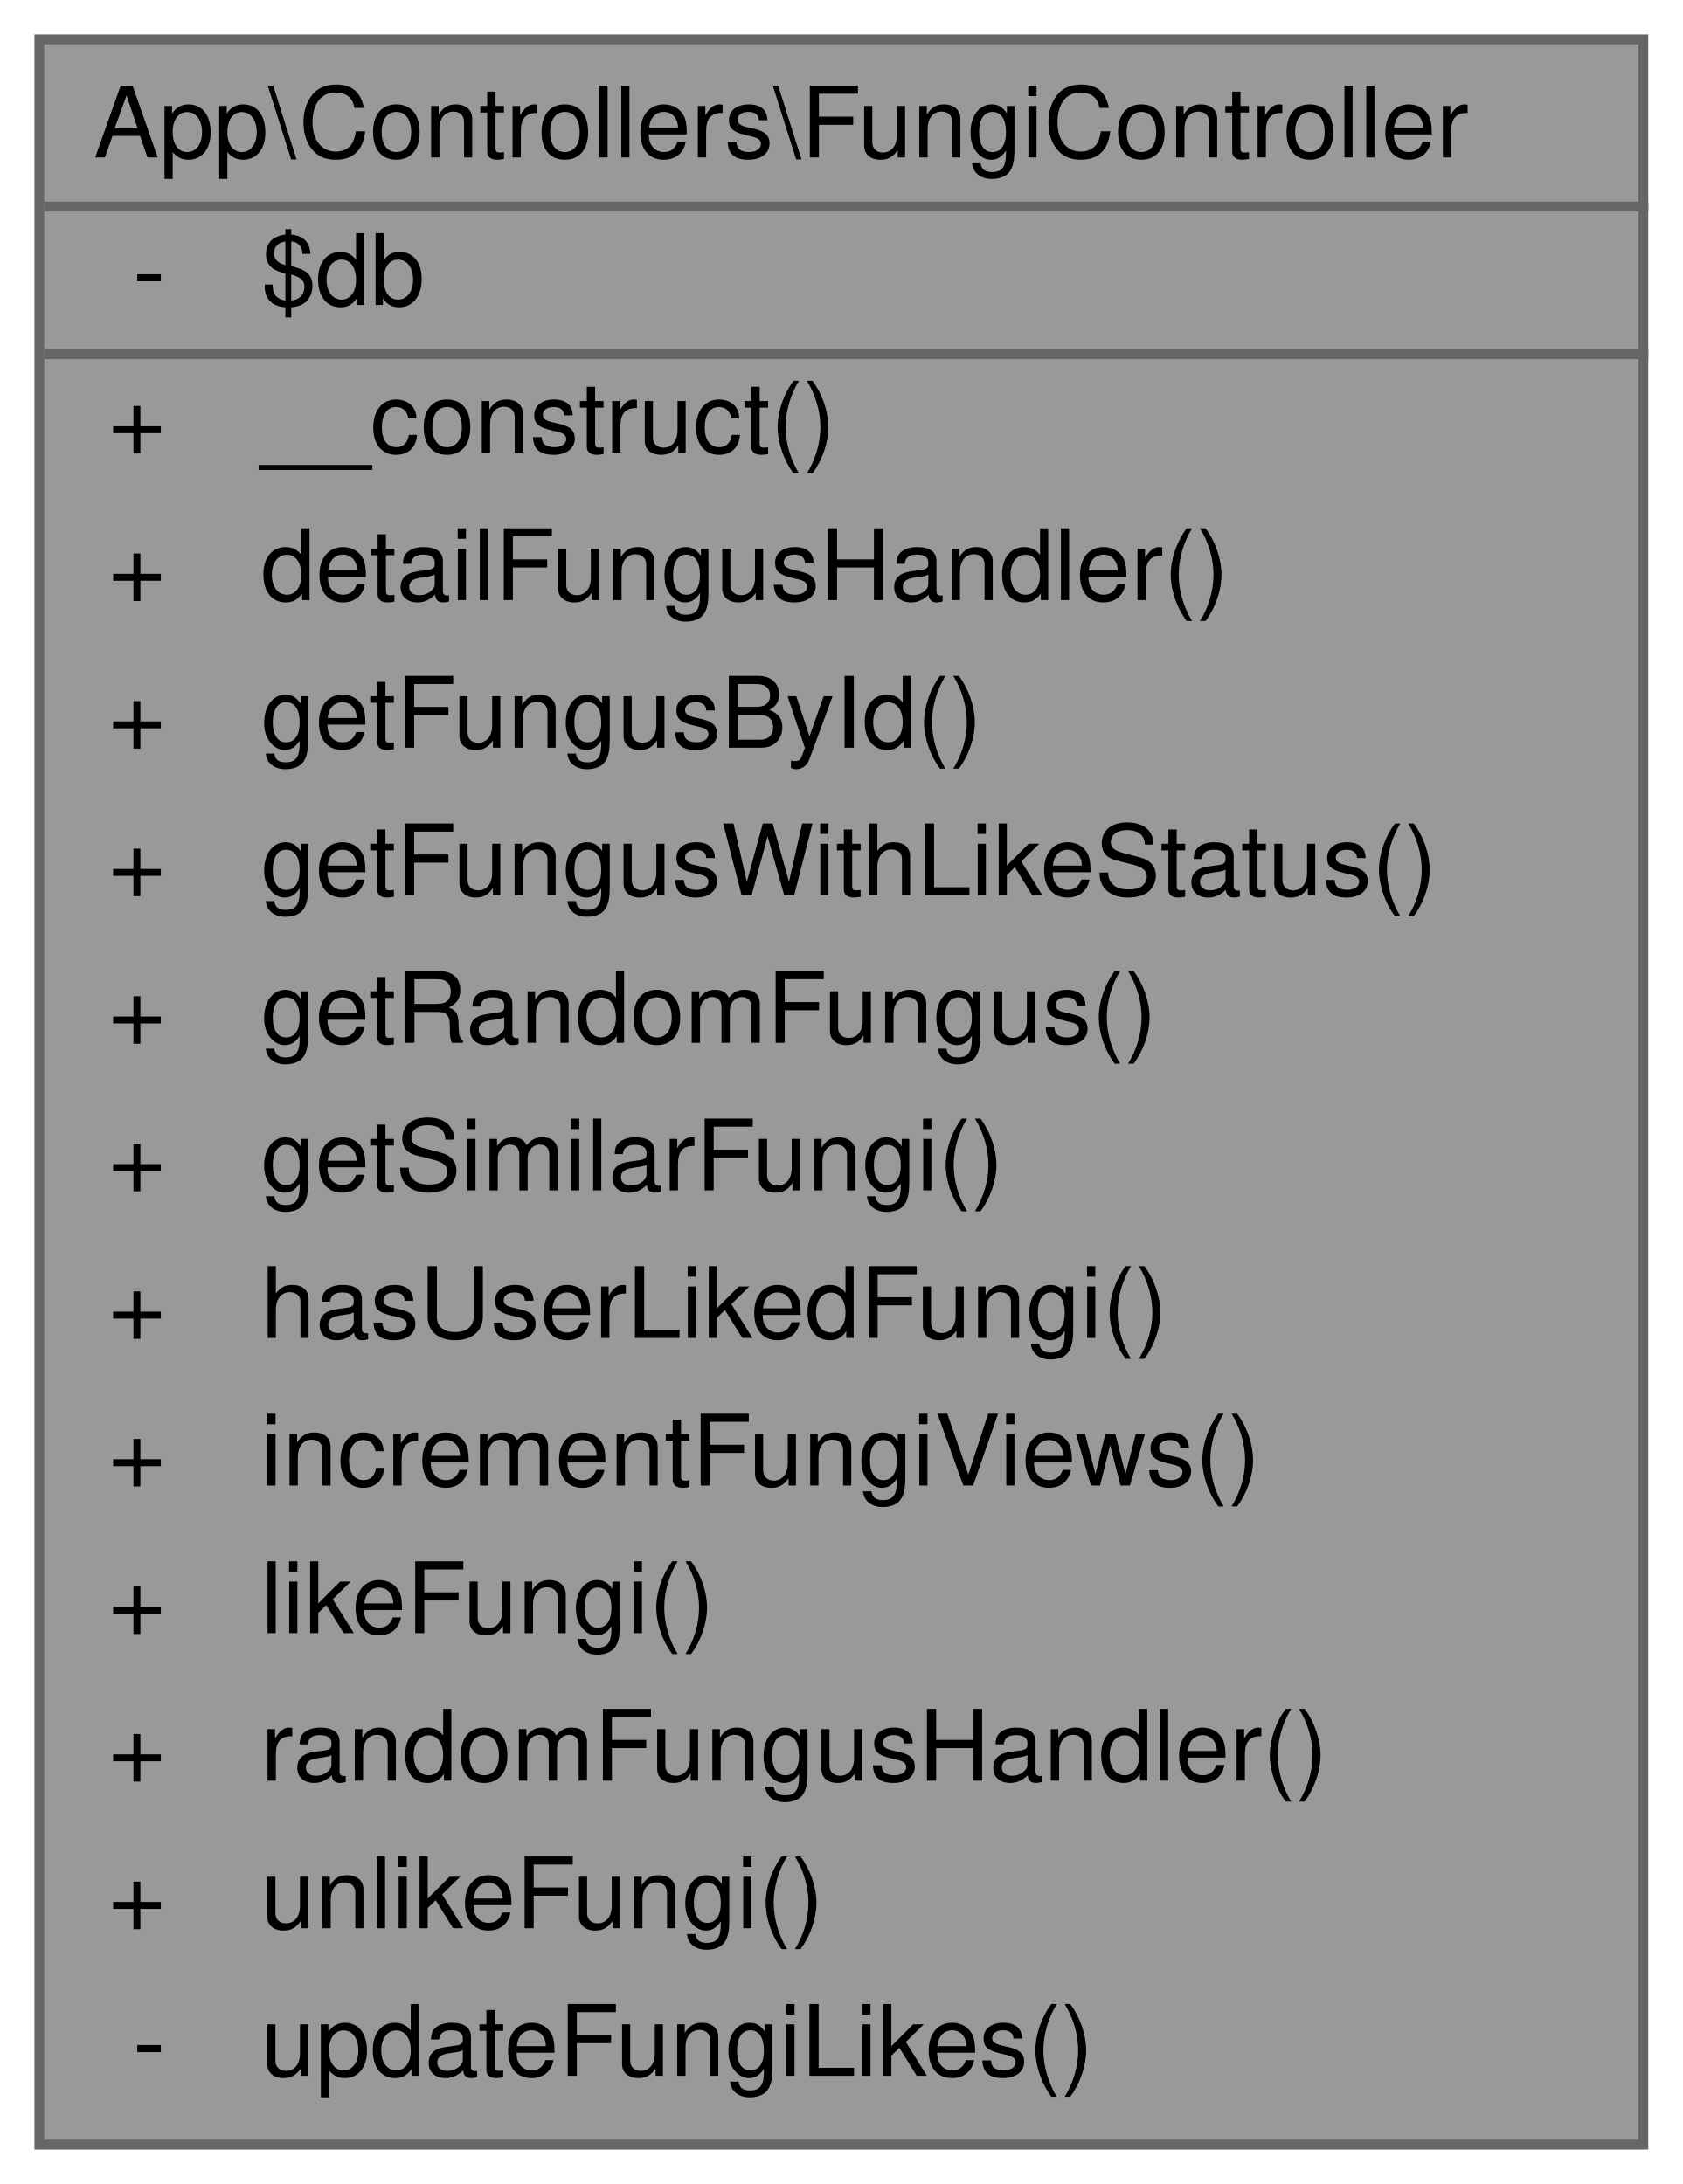
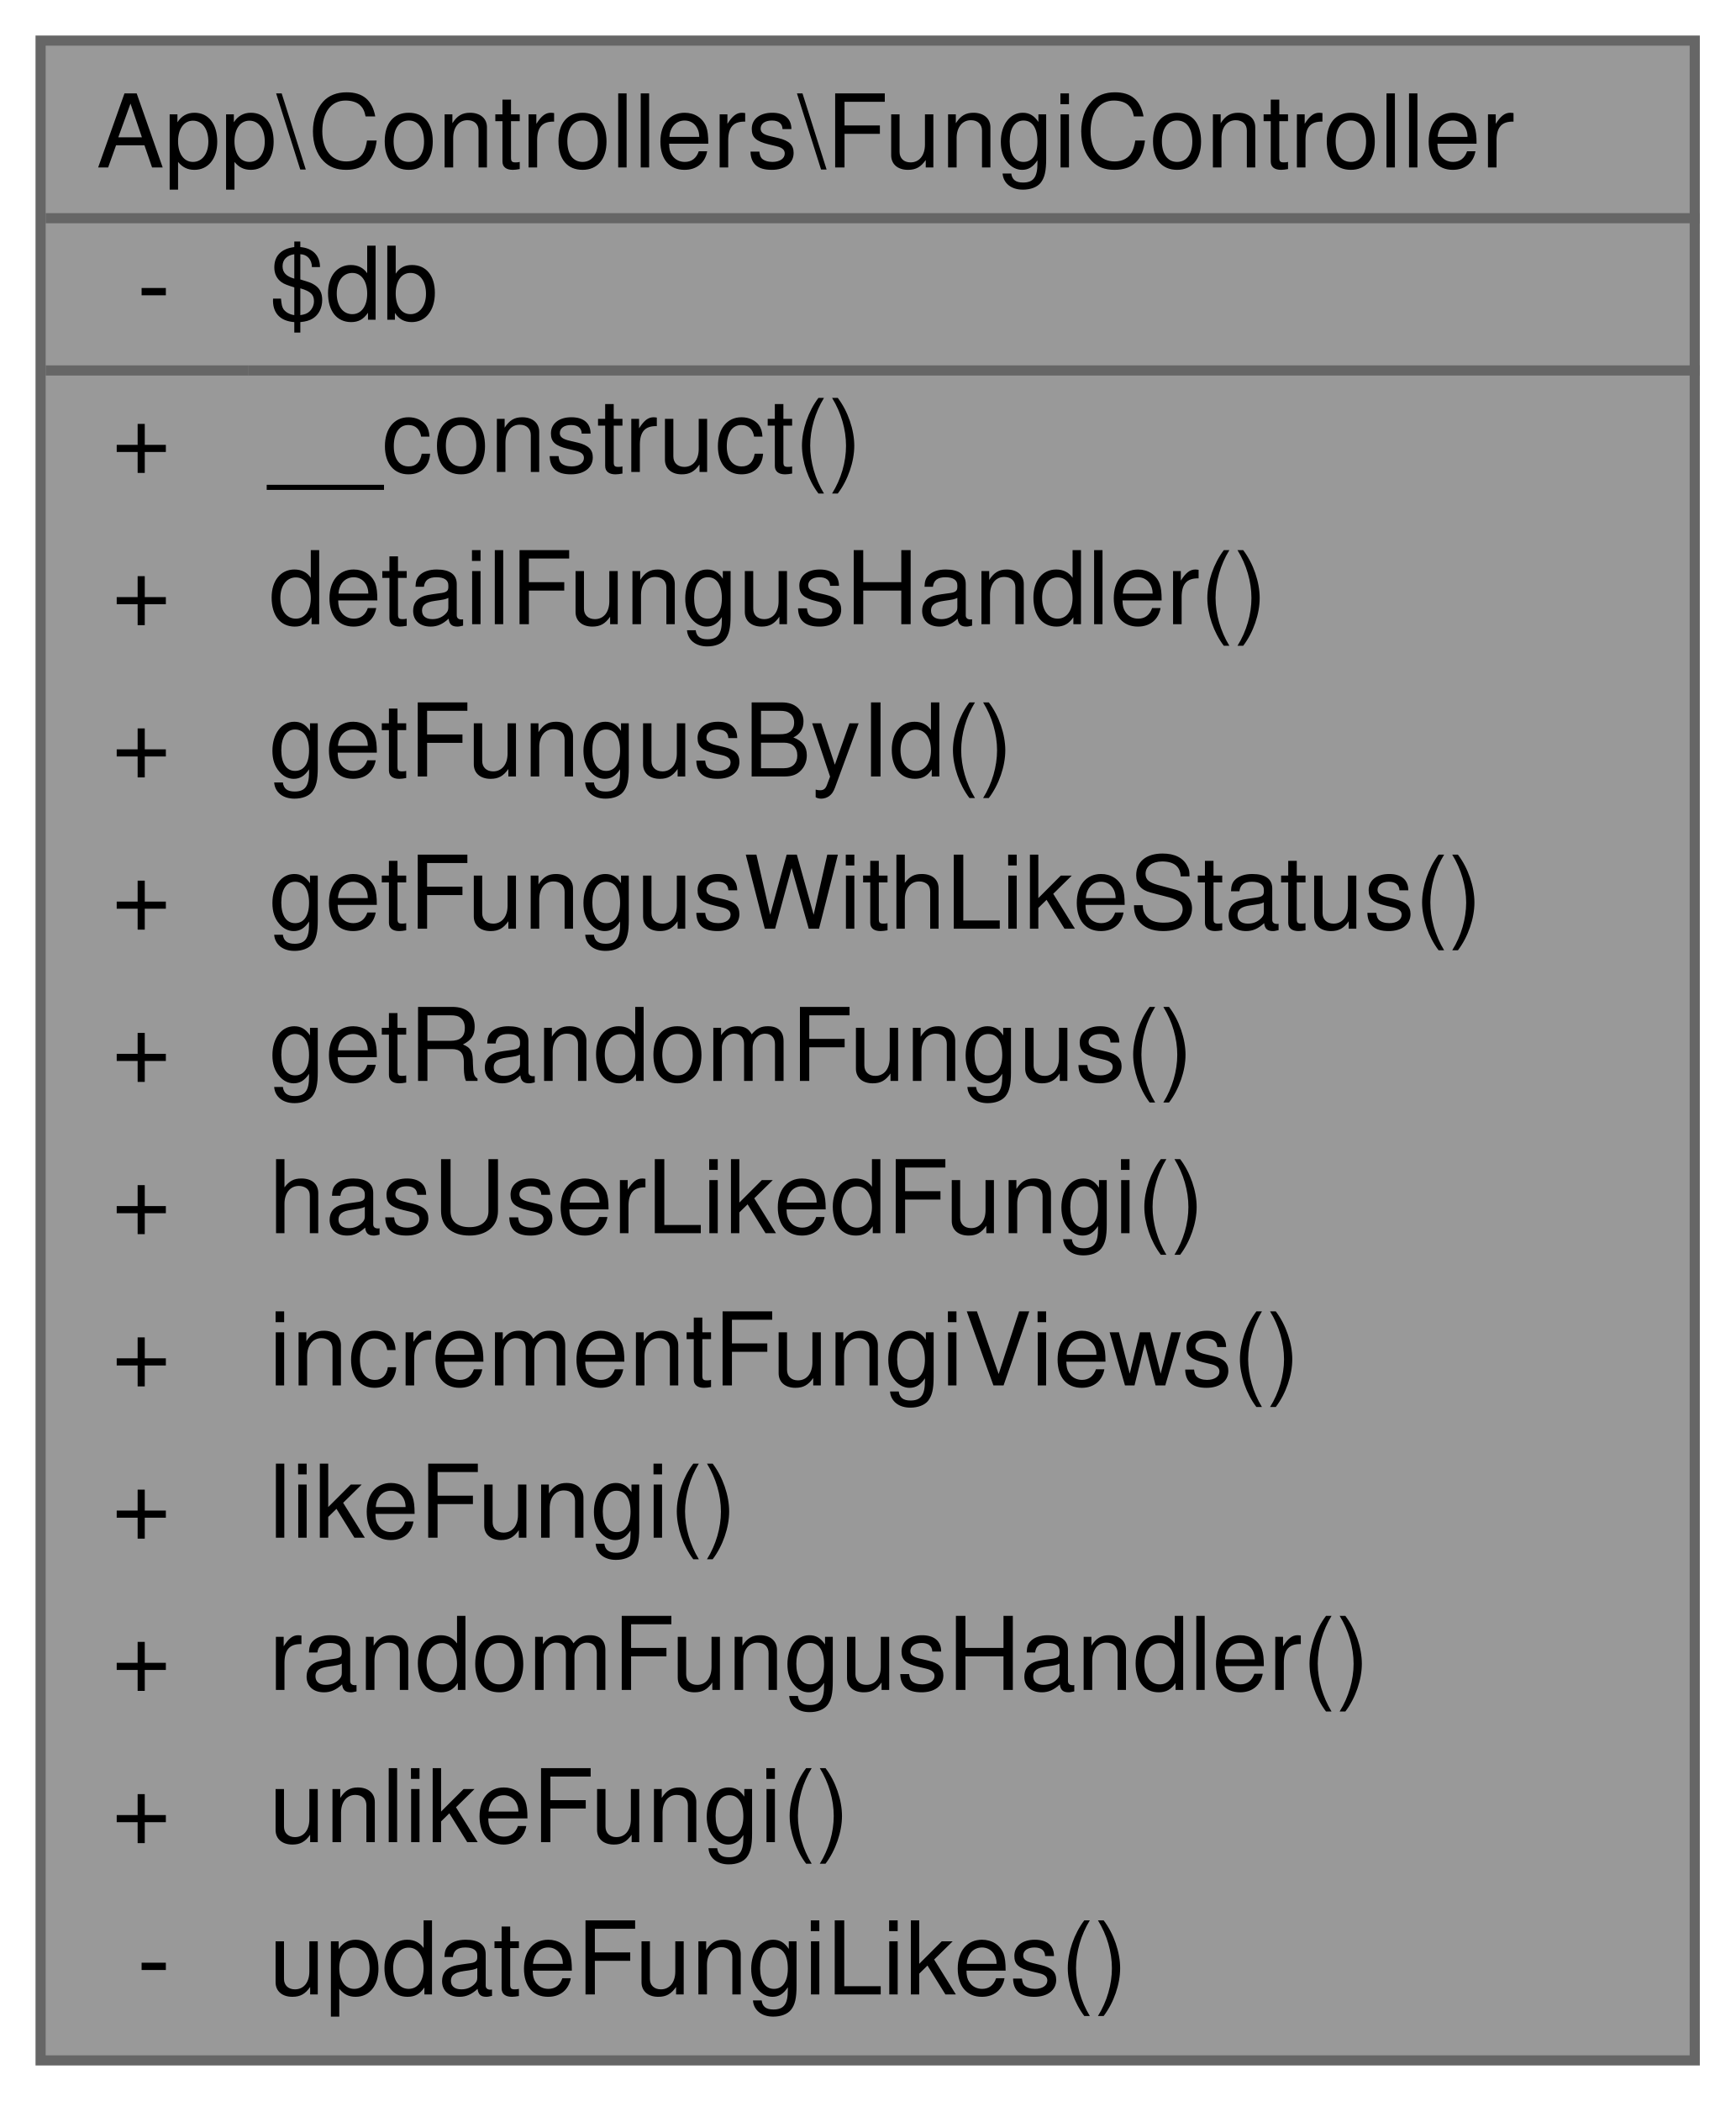
- <svg xmlns="http://www.w3.org/2000/svg" xmlns:xlink="http://www.w3.org/1999/xlink" width="171pt" height="222pt" viewBox="0.00 0.00 171.00 222.00">
-   <g id="graph0" class="graph" transform="scale(1 1) rotate(0) translate(4 218)">
+ <svg xmlns="http://www.w3.org/2000/svg" xmlns:xlink="http://www.w3.org/1999/xlink" width="171pt" height="207pt" viewBox="0.00 0.00 171.00 207.00">
+   <g id="graph0" class="graph" transform="scale(1 1) rotate(0) translate(4 203)">
    <g id="Node000001" class="node">
      <g id="a_Node000001">
        <a xlink:title="Controlador para la gestión de hongos (fungi) en la aplicación.">
-           <polygon fill="#999999" stroke="transparent" points="163,-214 0,-214 0,0 163,0 163,-214" />
-           <text text-anchor="start" x="5.5" y="-202" font-family="Helvetica,sans-Serif" font-size="10.00">App\Controllers\FungiController</text>
-           <text text-anchor="start" x="9.5" y="-187" font-family="Helvetica,sans-Serif" font-size="10.00">-</text>
-           <text text-anchor="start" x="22.5" y="-187" font-family="Helvetica,sans-Serif" font-size="10.00">$db</text>
-           <text text-anchor="start" x="7" y="-172" font-family="Helvetica,sans-Serif" font-size="10.00">+</text>
-           <text text-anchor="start" x="22.5" y="-172" font-family="Helvetica,sans-Serif" font-size="10.00">__construct()</text>
-           <text text-anchor="start" x="7" y="-157" font-family="Helvetica,sans-Serif" font-size="10.00">+</text>
-           <text text-anchor="start" x="22.5" y="-157" font-family="Helvetica,sans-Serif" font-size="10.00">detailFungusHandler()</text>
-           <text text-anchor="start" x="7" y="-142" font-family="Helvetica,sans-Serif" font-size="10.00">+</text>
-           <text text-anchor="start" x="22.5" y="-142" font-family="Helvetica,sans-Serif" font-size="10.00">getFungusById()</text>
-           <text text-anchor="start" x="7" y="-127" font-family="Helvetica,sans-Serif" font-size="10.00">+</text>
-           <text text-anchor="start" x="22.5" y="-127" font-family="Helvetica,sans-Serif" font-size="10.00">getFungusWithLikeStatus()</text>
-           <text text-anchor="start" x="7" y="-112" font-family="Helvetica,sans-Serif" font-size="10.00">+</text>
-           <text text-anchor="start" x="22.5" y="-112" font-family="Helvetica,sans-Serif" font-size="10.00">getRandomFungus()</text>
-           <text text-anchor="start" x="7" y="-97" font-family="Helvetica,sans-Serif" font-size="10.00">+</text>
-           <text text-anchor="start" x="22.5" y="-97" font-family="Helvetica,sans-Serif" font-size="10.00">getSimilarFungi()</text>
-           <text text-anchor="start" x="7" y="-82" font-family="Helvetica,sans-Serif" font-size="10.00">+</text>
-           <text text-anchor="start" x="22.5" y="-82" font-family="Helvetica,sans-Serif" font-size="10.00">hasUserLikedFungi()</text>
-           <text text-anchor="start" x="7" y="-67" font-family="Helvetica,sans-Serif" font-size="10.00">+</text>
-           <text text-anchor="start" x="22.5" y="-67" font-family="Helvetica,sans-Serif" font-size="10.00">incrementFungiViews()</text>
-           <text text-anchor="start" x="7" y="-52" font-family="Helvetica,sans-Serif" font-size="10.00">+</text>
-           <text text-anchor="start" x="22.5" y="-52" font-family="Helvetica,sans-Serif" font-size="10.00">likeFungi()</text>
-           <text text-anchor="start" x="7" y="-37" font-family="Helvetica,sans-Serif" font-size="10.00">+</text>
-           <text text-anchor="start" x="22.5" y="-37" font-family="Helvetica,sans-Serif" font-size="10.00">randomFungusHandler()</text>
-           <text text-anchor="start" x="7" y="-22" font-family="Helvetica,sans-Serif" font-size="10.00">+</text>
-           <text text-anchor="start" x="22.5" y="-22" font-family="Helvetica,sans-Serif" font-size="10.00">unlikeFungi()</text>
-           <text text-anchor="start" x="9.5" y="-7" font-family="Helvetica,sans-Serif" font-size="10.00">-</text>
-           <text text-anchor="start" x="22.5" y="-7" font-family="Helvetica,sans-Serif" font-size="10.00">updateFungiLikes()</text>
-           <polygon fill="#666666" stroke="#666666" points="0.5,-197 0.5,-197 163.5,-197 163.5,-197 0.5,-197" />
-           <polygon fill="#666666" stroke="#666666" points="0.5,-182 0.5,-182 20.5,-182 20.5,-182 0.5,-182" />
-           <polygon fill="#666666" stroke="#666666" points="20.5,-182 20.5,-182 163.5,-182 163.5,-182 20.5,-182" />
-           <polygon fill="none" stroke="#666666" points="0,0 0,-214 163,-214 163,0 0,0" />
+           <polygon fill="#999999" stroke="transparent" points="163,-199 0,-199 0,0 163,0 163,-199" />
+           <text text-anchor="start" x="5.5" y="-186.5" font-family="Helvetica,sans-Serif" font-size="10.00">App\Controllers\FungiController</text>
+           <text text-anchor="start" x="9.5" y="-171.5" font-family="Helvetica,sans-Serif" font-size="10.00">-</text>
+           <text text-anchor="start" x="22.5" y="-171.5" font-family="Helvetica,sans-Serif" font-size="10.00">$db</text>
+           <text text-anchor="start" x="7" y="-156.5" font-family="Helvetica,sans-Serif" font-size="10.00">+</text>
+           <text text-anchor="start" x="22.5" y="-156.5" font-family="Helvetica,sans-Serif" font-size="10.00">__construct()</text>
+           <text text-anchor="start" x="7" y="-141.5" font-family="Helvetica,sans-Serif" font-size="10.00">+</text>
+           <text text-anchor="start" x="22.5" y="-141.5" font-family="Helvetica,sans-Serif" font-size="10.00">detailFungusHandler()</text>
+           <text text-anchor="start" x="7" y="-126.5" font-family="Helvetica,sans-Serif" font-size="10.00">+</text>
+           <text text-anchor="start" x="22.5" y="-126.5" font-family="Helvetica,sans-Serif" font-size="10.00">getFungusById()</text>
+           <text text-anchor="start" x="7" y="-111.5" font-family="Helvetica,sans-Serif" font-size="10.00">+</text>
+           <text text-anchor="start" x="22.5" y="-111.5" font-family="Helvetica,sans-Serif" font-size="10.00">getFungusWithLikeStatus()</text>
+           <text text-anchor="start" x="7" y="-96.5" font-family="Helvetica,sans-Serif" font-size="10.00">+</text>
+           <text text-anchor="start" x="22.5" y="-96.5" font-family="Helvetica,sans-Serif" font-size="10.00">getRandomFungus()</text>
+           <text text-anchor="start" x="7" y="-81.5" font-family="Helvetica,sans-Serif" font-size="10.00">+</text>
+           <text text-anchor="start" x="22.5" y="-81.5" font-family="Helvetica,sans-Serif" font-size="10.00">hasUserLikedFungi()</text>
+           <text text-anchor="start" x="7" y="-66.5" font-family="Helvetica,sans-Serif" font-size="10.00">+</text>
+           <text text-anchor="start" x="22.5" y="-66.5" font-family="Helvetica,sans-Serif" font-size="10.00">incrementFungiViews()</text>
+           <text text-anchor="start" x="7" y="-51.5" font-family="Helvetica,sans-Serif" font-size="10.00">+</text>
+           <text text-anchor="start" x="22.5" y="-51.5" font-family="Helvetica,sans-Serif" font-size="10.00">likeFungi()</text>
+           <text text-anchor="start" x="7" y="-36.5" font-family="Helvetica,sans-Serif" font-size="10.00">+</text>
+           <text text-anchor="start" x="22.5" y="-36.5" font-family="Helvetica,sans-Serif" font-size="10.00">randomFungusHandler()</text>
+           <text text-anchor="start" x="7" y="-21.5" font-family="Helvetica,sans-Serif" font-size="10.00">+</text>
+           <text text-anchor="start" x="22.5" y="-21.5" font-family="Helvetica,sans-Serif" font-size="10.00">unlikeFungi()</text>
+           <text text-anchor="start" x="9.5" y="-6.5" font-family="Helvetica,sans-Serif" font-size="10.00">-</text>
+           <text text-anchor="start" x="22.5" y="-6.5" font-family="Helvetica,sans-Serif" font-size="10.00">updateFungiLikes()</text>
+           <polygon fill="#666666" stroke="#666666" points="0.5,-181.5 0.5,-181.5 163.5,-181.5 163.5,-181.5 0.5,-181.5" />
+           <polygon fill="#666666" stroke="#666666" points="0.5,-166.5 0.5,-166.5 20.5,-166.5 20.5,-166.5 0.5,-166.5" />
+           <polygon fill="#666666" stroke="#666666" points="20.5,-166.5 20.5,-166.5 163.5,-166.5 163.5,-166.5 20.5,-166.5" />
+           <polygon fill="none" stroke="#666666" points="0,0 0,-199 163,-199 163,0 0,0" />
        </a>
      </g>
    </g>
  </g>
</svg>
